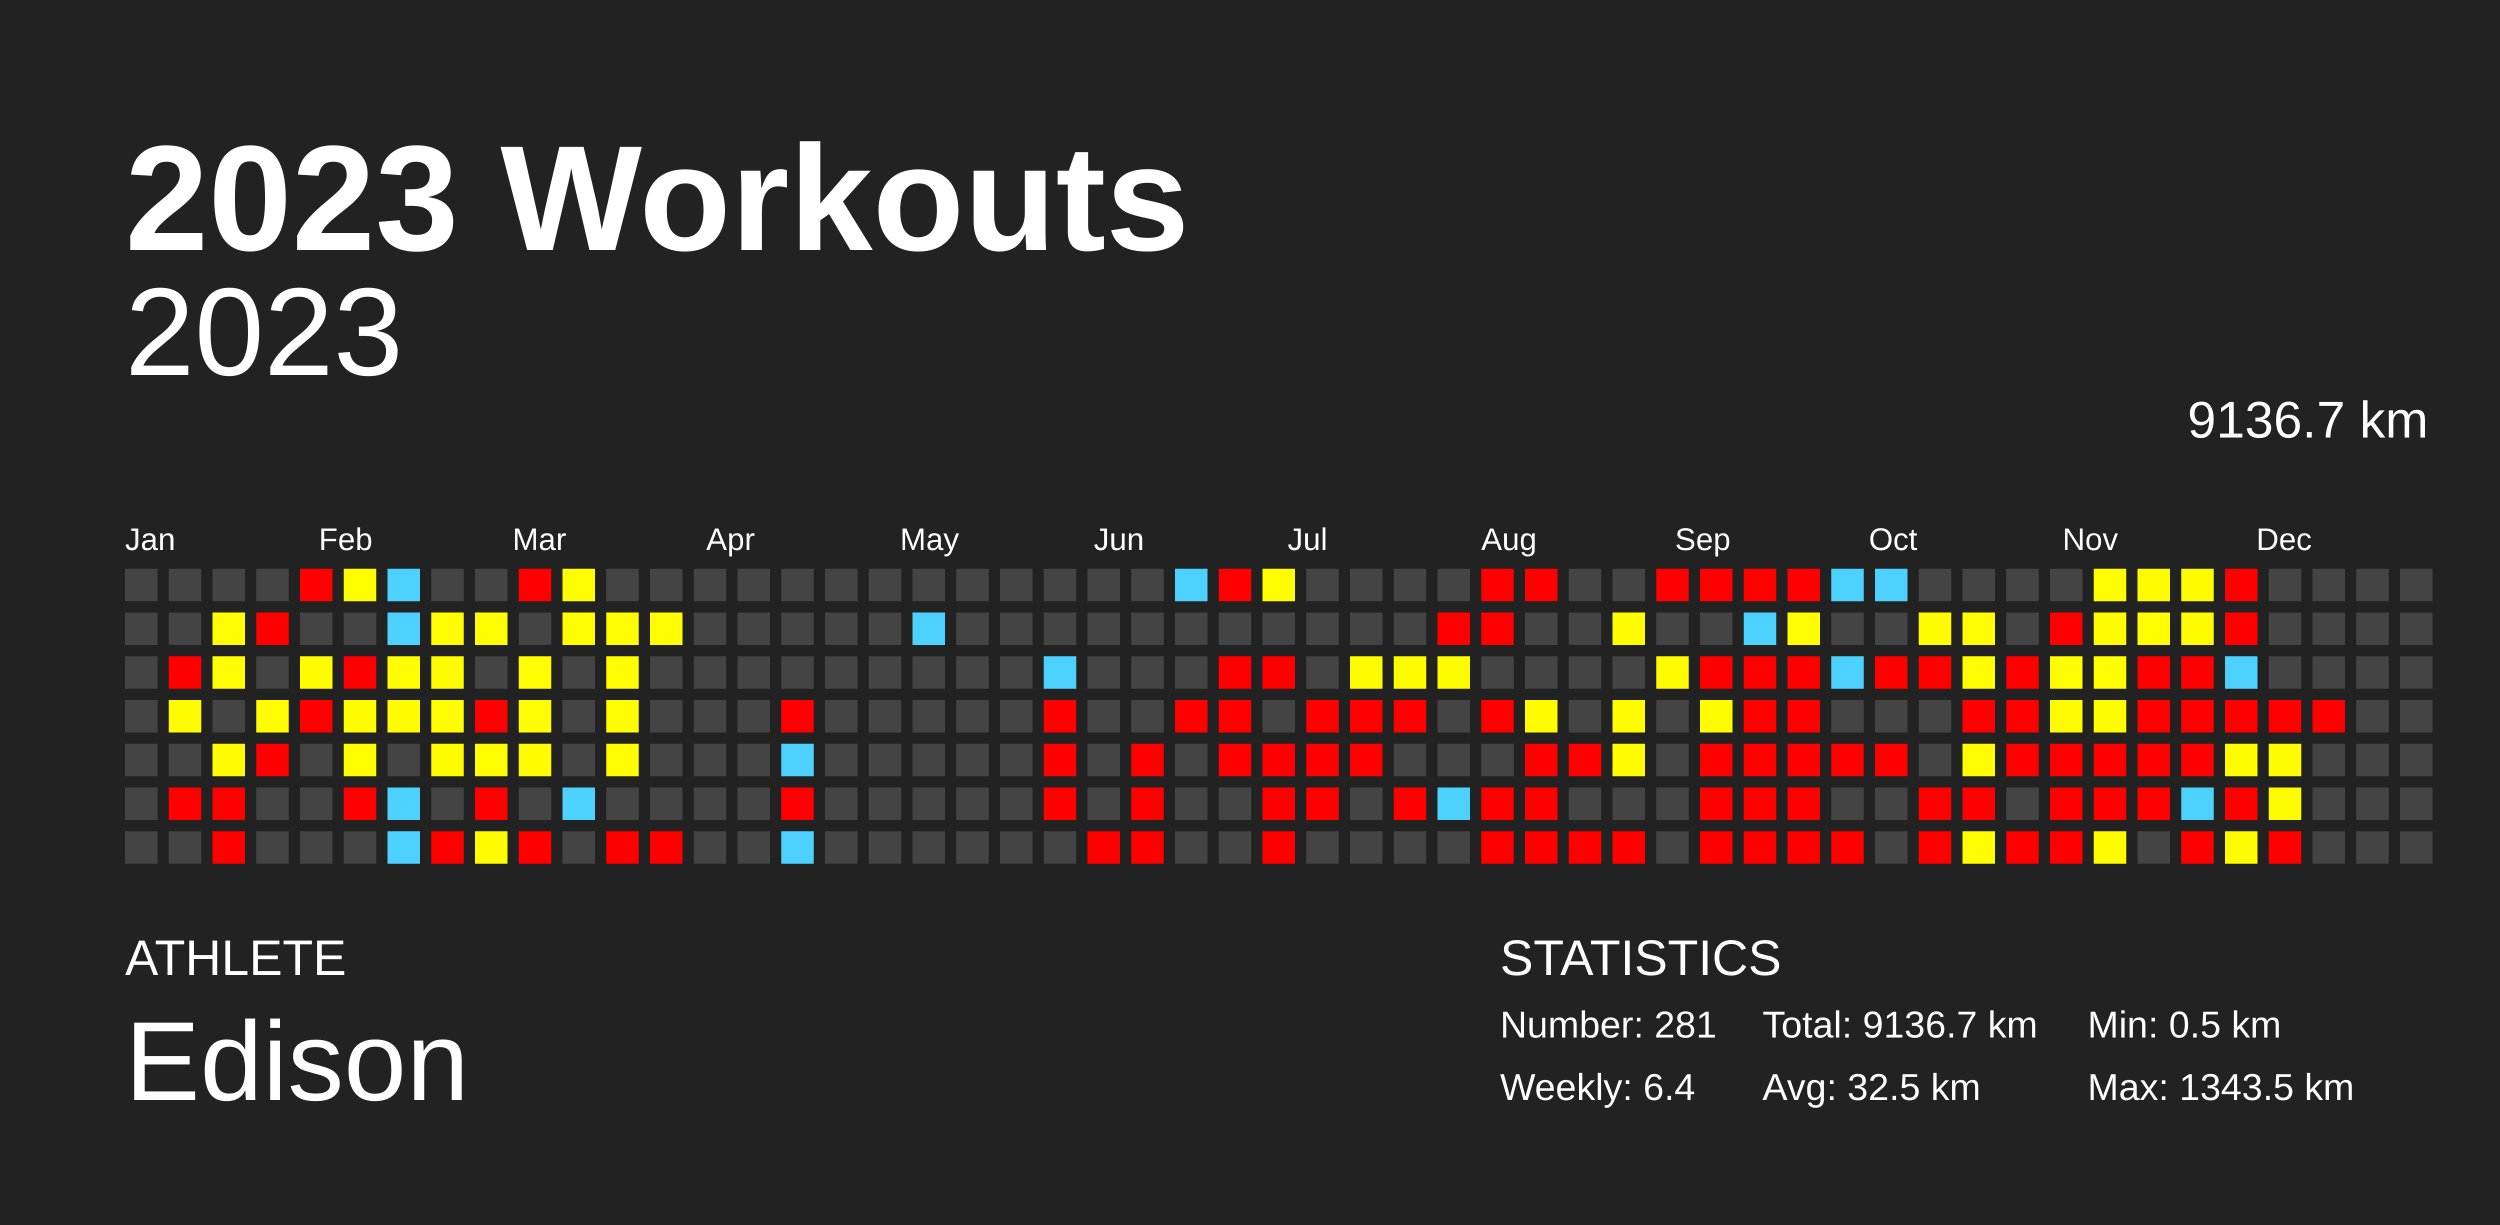
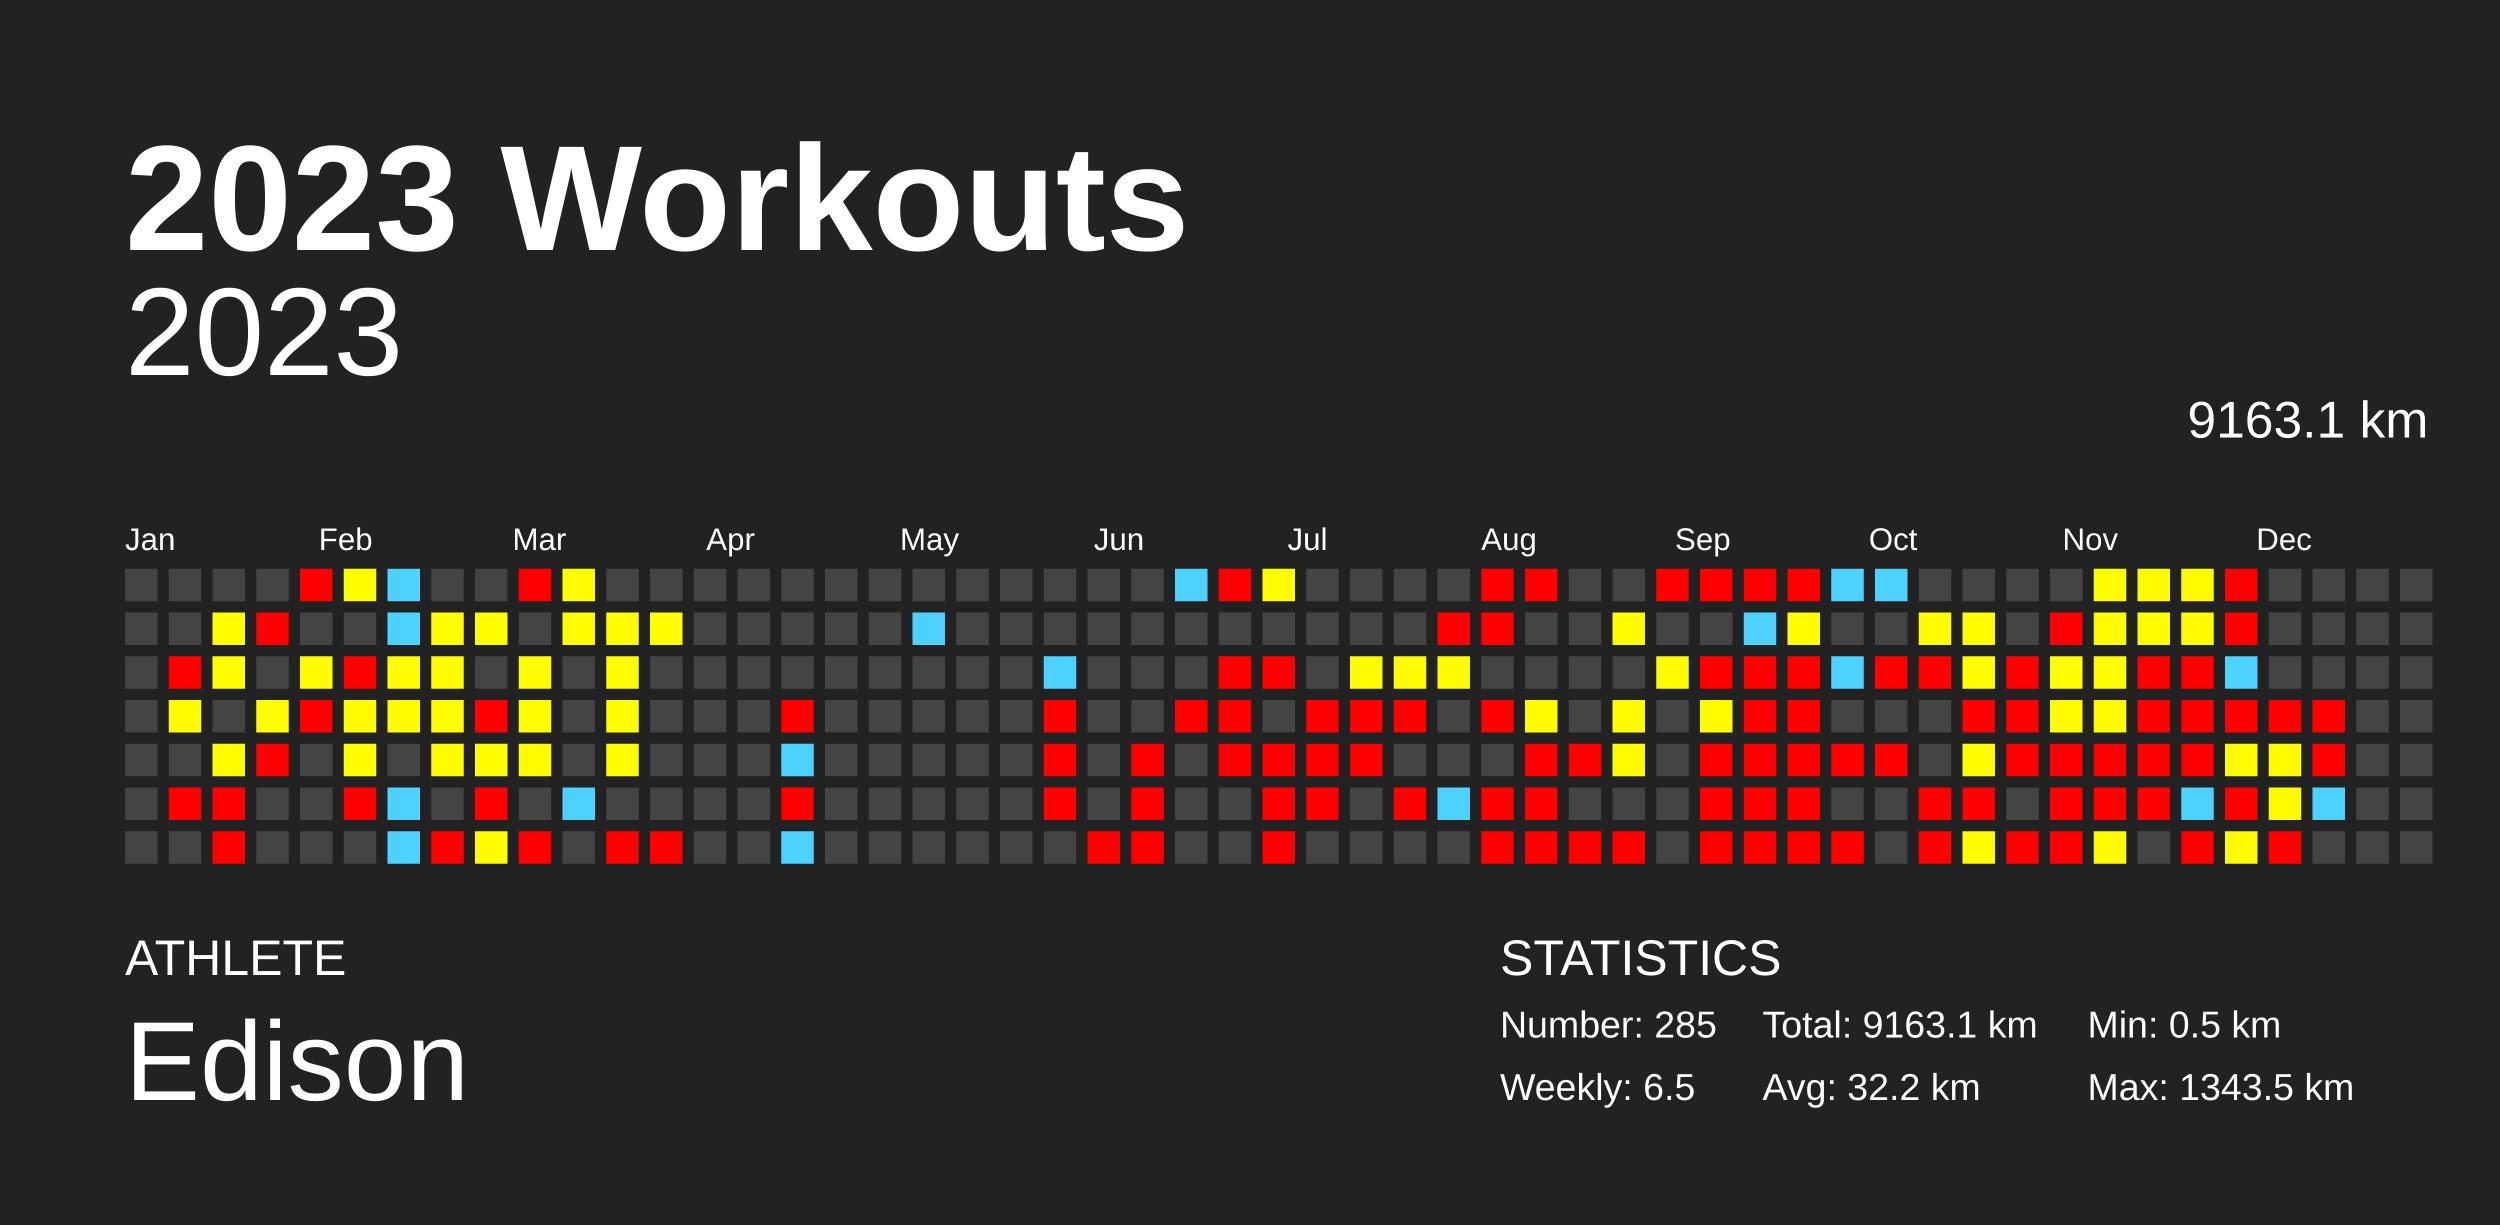
<svg xmlns="http://www.w3.org/2000/svg" baseProfile="full" height="98mm" version="1.1" viewBox="0,0,200,98" width="200mm">
  <defs />
  <rect fill="#222222" height="98" width="200" x="0" y="0" />
  <text fill="#FFFFFF" style="font-size:12px; font-family:Arial; font-weight:bold;" x="10" y="20">2023 Workouts</text>
  <text fill="#FFFFFF" style="font-size:4px; font-family:Arial" x="10" y="78">ATHLETE</text>
  <text fill="#FFFFFF" style="font-size:9px; font-family:Arial" x="10" y="88">Edison</text>
  <text fill="#FFFFFF" style="font-size:4px; font-family:Arial" x="120" y="78">STATISTICS</text>
-   <text fill="#FFFFFF" style="font-size:3px; font-family:Arial" x="120" y="83">Number: 281</text>
-   <text fill="#FFFFFF" style="font-size:3px; font-family:Arial" x="120" y="88">Weekly: 6.4</text>
-   <text fill="#FFFFFF" style="font-size:3px; font-family:Arial" x="141" y="83">Total: 9136.7 km</text>
-   <text fill="#FFFFFF" style="font-size:3px; font-family:Arial" x="141" y="88">Avg: 32.5 km</text>
+   <text fill="#FFFFFF" style="font-size:3px; font-family:Arial" x="120" y="83">Number: 285</text>
+   <text fill="#FFFFFF" style="font-size:3px; font-family:Arial" x="120" y="88">Weekly: 6.5</text>
+   <text fill="#FFFFFF" style="font-size:3px; font-family:Arial" x="141" y="83">Total: 9163.1 km</text>
+   <text fill="#FFFFFF" style="font-size:3px; font-family:Arial" x="141" y="88">Avg: 32.2 km</text>
  <text fill="#FFFFFF" style="font-size:3px; font-family:Arial" x="167" y="83">Min: 0.5 km</text>
  <text fill="#FFFFFF" style="font-size:3px; font-family:Arial" x="167" y="88">Max: 1343.5 km</text>
  <text alignment-baseline="hanging" fill="#FFFFFF" style="font-size:10.0px; font-family:Arial;" x="10" y="30">2023</text>
-   <text alignment-baseline="hanging" fill="#FFFFFF" style="font-size:4.125px; font-family:Arial;" x="175" y="35">9136.7 km</text>
+   <text alignment-baseline="hanging" fill="#FFFFFF" style="font-size:4.125px; font-family:Arial;" x="175" y="35">9163.1 km</text>
  <text fill="#FFFFFF" style="font-size:2.5px; font-family:Arial" x="10.0" y="44">Jan</text>
  <text fill="#FFFFFF" style="font-size:2.5px; font-family:Arial" x="25.5" y="44">Feb</text>
  <text fill="#FFFFFF" style="font-size:2.5px; font-family:Arial" x="41.0" y="44">Mar</text>
  <text fill="#FFFFFF" style="font-size:2.5px; font-family:Arial" x="56.5" y="44">Apr</text>
  <text fill="#FFFFFF" style="font-size:2.5px; font-family:Arial" x="72.0" y="44">May</text>
  <text fill="#FFFFFF" style="font-size:2.5px; font-family:Arial" x="87.5" y="44">Jun</text>
  <text fill="#FFFFFF" style="font-size:2.5px; font-family:Arial" x="103.0" y="44">Jul</text>
  <text fill="#FFFFFF" style="font-size:2.5px; font-family:Arial" x="118.5" y="44">Aug</text>
  <text fill="#FFFFFF" style="font-size:2.5px; font-family:Arial" x="134.0" y="44">Sep</text>
  <text fill="#FFFFFF" style="font-size:2.5px; font-family:Arial" x="149.5" y="44">Oct</text>
  <text fill="#FFFFFF" style="font-size:2.5px; font-family:Arial" x="165.0" y="44">Nov</text>
  <text fill="#FFFFFF" style="font-size:2.5px; font-family:Arial" x="180.5" y="44">Dec</text>
  <rect fill="#444444" height="2.6" width="2.6" x="10.0" y="45.5" />
  <rect fill="#444444" height="2.6" width="2.6" x="10.0" y="49.0" />
  <rect fill="#444444" height="2.6" width="2.6" x="10.0" y="52.5" />
  <rect fill="#444444" height="2.6" width="2.6" x="10.0" y="56.0" />
  <rect fill="#444444" height="2.6" width="2.6" x="10.0" y="59.5" />
  <rect fill="#444444" height="2.6" width="2.6" x="10.0" y="63.0" />
  <rect fill="#444444" height="2.6" width="2.6" x="10.0" y="66.5" />
  <rect fill="#444444" height="2.6" width="2.6" x="13.5" y="45.5" />
  <rect fill="#444444" height="2.6" width="2.6" x="13.5" y="49.0" />
  <rect fill="red" height="2.6" width="2.6" x="13.5" y="52.5" />
  <rect fill="#fffc00" height="2.6" width="2.6" x="13.5" y="56.0" />
  <rect fill="#444444" height="2.6" width="2.6" x="13.5" y="59.5" />
  <rect fill="red" height="2.6" width="2.6" x="13.5" y="63.0" />
  <rect fill="#444444" height="2.6" width="2.6" x="13.5" y="66.5" />
  <rect fill="#444444" height="2.6" width="2.6" x="17.0" y="45.5" />
  <rect fill="#fffd00" height="2.6" width="2.6" x="17.0" y="49.0" />
  <rect fill="#fffd00" height="2.6" width="2.6" x="17.0" y="52.5" />
  <rect fill="#444444" height="2.6" width="2.6" x="17.0" y="56.0" />
  <rect fill="#fffc00" height="2.6" width="2.6" x="17.0" y="59.5" />
  <rect fill="red" height="2.6" width="2.6" x="17.0" y="63.0" />
  <rect fill="red" height="2.6" width="2.6" x="17.0" y="66.5" />
  <rect fill="#444444" height="2.6" width="2.6" x="20.5" y="45.5" />
  <rect fill="red" height="2.6" width="2.6" x="20.5" y="49.0" />
  <rect fill="#444444" height="2.6" width="2.6" x="20.5" y="52.5" />
  <rect fill="#fffd00" height="2.6" width="2.6" x="20.5" y="56.0" />
  <rect fill="red" height="2.6" width="2.6" x="20.5" y="59.5" />
  <rect fill="#444444" height="2.6" width="2.6" x="20.5" y="63.0" />
  <rect fill="#444444" height="2.6" width="2.6" x="20.5" y="66.5" />
  <rect fill="red" height="2.6" width="2.6" x="24.0" y="45.5" />
  <rect fill="#444444" height="2.6" width="2.6" x="24.0" y="49.0" />
  <rect fill="#fffc00" height="2.6" width="2.6" x="24.0" y="52.5" />
  <rect fill="red" height="2.6" width="2.6" x="24.0" y="56.0" />
  <rect fill="#444444" height="2.6" width="2.6" x="24.0" y="59.5" />
  <rect fill="#444444" height="2.6" width="2.6" x="24.0" y="63.0" />
  <rect fill="#444444" height="2.6" width="2.6" x="24.0" y="66.5" />
  <rect fill="#fffd00" height="2.6" width="2.6" x="27.5" y="45.5" />
  <rect fill="#444444" height="2.6" width="2.6" x="27.5" y="49.0" />
  <rect fill="red" height="2.6" width="2.6" x="27.5" y="52.5" />
  <rect fill="#fffc00" height="2.6" width="2.6" x="27.5" y="56.0" />
  <rect fill="#fffd00" height="2.6" width="2.6" x="27.5" y="59.5" />
  <rect fill="red" height="2.6" width="2.6" x="27.5" y="63.0" />
  <rect fill="#444444" height="2.6" width="2.6" x="27.5" y="66.5" />
  <rect fill="#4dd2ff" height="2.6" width="2.6" x="31.0" y="45.5" />
  <rect fill="#4dd2ff" height="2.6" width="2.6" x="31.0" y="49.0" />
  <rect fill="#fffd00" height="2.6" width="2.6" x="31.0" y="52.5" />
  <rect fill="#fffc00" height="2.6" width="2.6" x="31.0" y="56.0" />
  <rect fill="#444444" height="2.6" width="2.6" x="31.0" y="59.5" />
  <rect fill="#4dd2ff" height="2.6" width="2.6" x="31.0" y="63.0" />
  <rect fill="#4dd2ff" height="2.6" width="2.6" x="31.0" y="66.5" />
  <rect fill="#444444" height="2.6" width="2.6" x="34.5" y="45.5" />
  <rect fill="#fffd00" height="2.6" width="2.6" x="34.5" y="49.0" />
  <rect fill="#fffc00" height="2.6" width="2.6" x="34.5" y="52.5" />
  <rect fill="#fffd00" height="2.6" width="2.6" x="34.5" y="56.0" />
  <rect fill="#fffc00" height="2.6" width="2.6" x="34.5" y="59.5" />
  <rect fill="#444444" height="2.6" width="2.6" x="34.5" y="63.0" />
  <rect fill="red" height="2.6" width="2.6" x="34.5" y="66.5" />
  <rect fill="#444444" height="2.6" width="2.6" x="38.0" y="45.5" />
  <rect fill="#fffd00" height="2.6" width="2.6" x="38.0" y="49.0" />
  <rect fill="#444444" height="2.6" width="2.6" x="38.0" y="52.5" />
  <rect fill="red" height="2.6" width="2.6" x="38.0" y="56.0" />
  <rect fill="#fffd00" height="2.6" width="2.6" x="38.0" y="59.5" />
  <rect fill="red" height="2.6" width="2.6" x="38.0" y="63.0" />
  <rect fill="#fffc00" height="2.6" width="2.6" x="38.0" y="66.5" />
  <rect fill="red" height="2.6" width="2.6" x="41.5" y="45.5" />
  <rect fill="#444444" height="2.6" width="2.6" x="41.5" y="49.0" />
  <rect fill="#fffd00" height="2.6" width="2.6" x="41.5" y="52.5" />
  <rect fill="#fffd00" height="2.6" width="2.6" x="41.5" y="56.0" />
  <rect fill="#fffc00" height="2.6" width="2.6" x="41.5" y="59.5" />
  <rect fill="#444444" height="2.6" width="2.6" x="41.5" y="63.0" />
  <rect fill="red" height="2.6" width="2.6" x="41.5" y="66.5" />
  <rect fill="#fffd00" height="2.6" width="2.6" x="45.0" y="45.5" />
  <rect fill="#fffd00" height="2.6" width="2.6" x="45.0" y="49.0" />
  <rect fill="#444444" height="2.6" width="2.6" x="45.0" y="52.5" />
  <rect fill="#444444" height="2.6" width="2.6" x="45.0" y="56.0" />
  <rect fill="#444444" height="2.6" width="2.6" x="45.0" y="59.5" />
  <rect fill="#4dd2ff" height="2.6" width="2.6" x="45.0" y="63.0" />
  <rect fill="#444444" height="2.6" width="2.6" x="45.0" y="66.5" />
  <rect fill="#444444" height="2.6" width="2.6" x="48.5" y="45.5" />
  <rect fill="#fffd00" height="2.6" width="2.6" x="48.5" y="49.0" />
  <rect fill="#fffd00" height="2.6" width="2.6" x="48.5" y="52.5" />
  <rect fill="#fffd00" height="2.6" width="2.6" x="48.5" y="56.0" />
  <rect fill="#fffd00" height="2.6" width="2.6" x="48.5" y="59.5" />
  <rect fill="#444444" height="2.6" width="2.6" x="48.5" y="63.0" />
  <rect fill="red" height="2.6" width="2.6" x="48.5" y="66.5" />
  <rect fill="#444444" height="2.6" width="2.6" x="52.0" y="45.5" />
  <rect fill="#fffd00" height="2.6" width="2.6" x="52.0" y="49.0" />
  <rect fill="#444444" height="2.6" width="2.6" x="52.0" y="52.5" />
  <rect fill="#444444" height="2.6" width="2.6" x="52.0" y="56.0" />
  <rect fill="#444444" height="2.6" width="2.6" x="52.0" y="59.5" />
  <rect fill="#444444" height="2.6" width="2.6" x="52.0" y="63.0" />
  <rect fill="red" height="2.6" width="2.6" x="52.0" y="66.5" />
  <rect fill="#444444" height="2.6" width="2.6" x="55.5" y="45.5" />
  <rect fill="#444444" height="2.6" width="2.6" x="55.5" y="49.0" />
  <rect fill="#444444" height="2.6" width="2.6" x="55.5" y="52.5" />
  <rect fill="#444444" height="2.6" width="2.6" x="55.5" y="56.0" />
  <rect fill="#444444" height="2.6" width="2.6" x="55.5" y="59.5" />
  <rect fill="#444444" height="2.6" width="2.6" x="55.5" y="63.0" />
  <rect fill="#444444" height="2.6" width="2.6" x="55.5" y="66.5" />
  <rect fill="#444444" height="2.6" width="2.6" x="59.0" y="45.5" />
  <rect fill="#444444" height="2.6" width="2.6" x="59.0" y="49.0" />
  <rect fill="#444444" height="2.6" width="2.6" x="59.0" y="52.5" />
  <rect fill="#444444" height="2.6" width="2.6" x="59.0" y="56.0" />
  <rect fill="#444444" height="2.6" width="2.6" x="59.0" y="59.5" />
  <rect fill="#444444" height="2.6" width="2.6" x="59.0" y="63.0" />
  <rect fill="#444444" height="2.6" width="2.6" x="59.0" y="66.5" />
  <rect fill="#444444" height="2.6" width="2.6" x="62.5" y="45.5" />
  <rect fill="#444444" height="2.6" width="2.6" x="62.5" y="49.0" />
  <rect fill="#444444" height="2.6" width="2.6" x="62.5" y="52.5" />
  <rect fill="red" height="2.6" width="2.6" x="62.5" y="56.0" />
  <rect fill="#4dd2ff" height="2.6" width="2.6" x="62.5" y="59.5" />
  <rect fill="red" height="2.6" width="2.6" x="62.5" y="63.0" />
  <rect fill="#4dd2ff" height="2.6" width="2.6" x="62.5" y="66.5" />
  <rect fill="#444444" height="2.6" width="2.6" x="66.0" y="45.5" />
  <rect fill="#444444" height="2.6" width="2.6" x="66.0" y="49.0" />
  <rect fill="#444444" height="2.6" width="2.6" x="66.0" y="52.5" />
  <rect fill="#444444" height="2.6" width="2.6" x="66.0" y="56.0" />
  <rect fill="#444444" height="2.6" width="2.6" x="66.0" y="59.5" />
  <rect fill="#444444" height="2.6" width="2.6" x="66.0" y="63.0" />
  <rect fill="#444444" height="2.6" width="2.6" x="66.0" y="66.5" />
  <rect fill="#444444" height="2.6" width="2.6" x="69.5" y="45.5" />
  <rect fill="#444444" height="2.6" width="2.6" x="69.5" y="49.0" />
  <rect fill="#444444" height="2.6" width="2.6" x="69.5" y="52.5" />
  <rect fill="#444444" height="2.6" width="2.6" x="69.5" y="56.0" />
  <rect fill="#444444" height="2.6" width="2.6" x="69.5" y="59.5" />
  <rect fill="#444444" height="2.6" width="2.6" x="69.5" y="63.0" />
  <rect fill="#444444" height="2.6" width="2.6" x="69.5" y="66.5" />
  <rect fill="#444444" height="2.6" width="2.6" x="73.0" y="45.5" />
  <rect fill="#4dd2ff" height="2.6" width="2.6" x="73.0" y="49.0" />
  <rect fill="#444444" height="2.6" width="2.6" x="73.0" y="52.5" />
  <rect fill="#444444" height="2.6" width="2.6" x="73.0" y="56.0" />
  <rect fill="#444444" height="2.6" width="2.6" x="73.0" y="59.5" />
  <rect fill="#444444" height="2.6" width="2.6" x="73.0" y="63.0" />
  <rect fill="#444444" height="2.6" width="2.6" x="73.0" y="66.5" />
  <rect fill="#444444" height="2.6" width="2.6" x="76.5" y="45.5" />
  <rect fill="#444444" height="2.6" width="2.6" x="76.5" y="49.0" />
  <rect fill="#444444" height="2.6" width="2.6" x="76.5" y="52.5" />
  <rect fill="#444444" height="2.6" width="2.6" x="76.5" y="56.0" />
  <rect fill="#444444" height="2.6" width="2.6" x="76.5" y="59.5" />
  <rect fill="#444444" height="2.6" width="2.6" x="76.5" y="63.0" />
  <rect fill="#444444" height="2.6" width="2.6" x="76.5" y="66.5" />
  <rect fill="#444444" height="2.6" width="2.6" x="80.0" y="45.5" />
  <rect fill="#444444" height="2.6" width="2.6" x="80.0" y="49.0" />
  <rect fill="#444444" height="2.6" width="2.6" x="80.0" y="52.5" />
  <rect fill="#444444" height="2.6" width="2.6" x="80.0" y="56.0" />
  <rect fill="#444444" height="2.6" width="2.6" x="80.0" y="59.5" />
  <rect fill="#444444" height="2.6" width="2.6" x="80.0" y="63.0" />
  <rect fill="#444444" height="2.6" width="2.6" x="80.0" y="66.5" />
  <rect fill="#444444" height="2.6" width="2.6" x="83.5" y="45.5" />
  <rect fill="#444444" height="2.6" width="2.6" x="83.5" y="49.0" />
  <rect fill="#4dd2ff" height="2.6" width="2.6" x="83.5" y="52.5" />
  <rect fill="red" height="2.6" width="2.6" x="83.5" y="56.0" />
  <rect fill="red" height="2.6" width="2.6" x="83.5" y="59.5" />
  <rect fill="red" height="2.6" width="2.6" x="83.5" y="63.0" />
  <rect fill="#444444" height="2.6" width="2.6" x="83.5" y="66.5" />
  <rect fill="#444444" height="2.6" width="2.6" x="87.0" y="45.5" />
  <rect fill="#444444" height="2.6" width="2.6" x="87.0" y="49.0" />
  <rect fill="#444444" height="2.6" width="2.6" x="87.0" y="52.5" />
  <rect fill="#444444" height="2.6" width="2.6" x="87.0" y="56.0" />
  <rect fill="#444444" height="2.6" width="2.6" x="87.0" y="59.5" />
  <rect fill="#444444" height="2.6" width="2.6" x="87.0" y="63.0" />
  <rect fill="red" height="2.6" width="2.6" x="87.0" y="66.5" />
  <rect fill="#444444" height="2.6" width="2.6" x="90.5" y="45.5" />
  <rect fill="#444444" height="2.6" width="2.6" x="90.5" y="49.0" />
  <rect fill="#444444" height="2.6" width="2.6" x="90.5" y="52.5" />
  <rect fill="#444444" height="2.6" width="2.6" x="90.5" y="56.0" />
  <rect fill="red" height="2.6" width="2.6" x="90.5" y="59.5" />
  <rect fill="red" height="2.6" width="2.6" x="90.5" y="63.0" />
  <rect fill="red" height="2.6" width="2.6" x="90.5" y="66.5" />
  <rect fill="#4dd2ff" height="2.6" width="2.6" x="94.0" y="45.5" />
  <rect fill="#444444" height="2.6" width="2.6" x="94.0" y="49.0" />
  <rect fill="#444444" height="2.6" width="2.6" x="94.0" y="52.5" />
  <rect fill="red" height="2.6" width="2.6" x="94.0" y="56.0" />
  <rect fill="#444444" height="2.6" width="2.6" x="94.0" y="59.5" />
  <rect fill="#444444" height="2.6" width="2.6" x="94.0" y="63.0" />
  <rect fill="#444444" height="2.6" width="2.6" x="94.0" y="66.5" />
  <rect fill="red" height="2.6" width="2.6" x="97.5" y="45.5" />
  <rect fill="#444444" height="2.6" width="2.6" x="97.5" y="49.0" />
  <rect fill="red" height="2.6" width="2.6" x="97.5" y="52.5" />
  <rect fill="red" height="2.6" width="2.6" x="97.5" y="56.0" />
  <rect fill="red" height="2.6" width="2.6" x="97.5" y="59.5" />
  <rect fill="#444444" height="2.6" width="2.6" x="97.5" y="63.0" />
  <rect fill="#444444" height="2.6" width="2.6" x="97.5" y="66.5" />
  <rect fill="#fffd00" height="2.6" width="2.6" x="101.0" y="45.5" />
  <rect fill="#444444" height="2.6" width="2.6" x="101.0" y="49.0" />
  <rect fill="red" height="2.6" width="2.6" x="101.0" y="52.5" />
  <rect fill="#444444" height="2.6" width="2.6" x="101.0" y="56.0" />
  <rect fill="red" height="2.6" width="2.6" x="101.0" y="59.5" />
  <rect fill="red" height="2.6" width="2.6" x="101.0" y="63.0" />
  <rect fill="red" height="2.6" width="2.6" x="101.0" y="66.5" />
  <rect fill="#444444" height="2.6" width="2.6" x="104.5" y="45.5" />
  <rect fill="#444444" height="2.6" width="2.6" x="104.5" y="49.0" />
  <rect fill="#444444" height="2.6" width="2.6" x="104.5" y="52.5" />
  <rect fill="red" height="2.6" width="2.6" x="104.5" y="56.0" />
  <rect fill="red" height="2.6" width="2.6" x="104.5" y="59.5" />
  <rect fill="red" height="2.6" width="2.6" x="104.5" y="63.0" />
  <rect fill="#444444" height="2.6" width="2.6" x="104.5" y="66.5" />
  <rect fill="#444444" height="2.6" width="2.6" x="108.0" y="45.5" />
  <rect fill="#444444" height="2.6" width="2.6" x="108.0" y="49.0" />
  <rect fill="#fffc00" height="2.6" width="2.6" x="108.0" y="52.5" />
  <rect fill="red" height="2.6" width="2.6" x="108.0" y="56.0" />
  <rect fill="red" height="2.6" width="2.6" x="108.0" y="59.5" />
  <rect fill="#444444" height="2.6" width="2.6" x="108.0" y="63.0" />
  <rect fill="#444444" height="2.6" width="2.6" x="108.0" y="66.5" />
  <rect fill="#444444" height="2.6" width="2.6" x="111.5" y="45.5" />
  <rect fill="#444444" height="2.6" width="2.6" x="111.5" y="49.0" />
  <rect fill="#fffc00" height="2.6" width="2.6" x="111.5" y="52.5" />
  <rect fill="red" height="2.6" width="2.6" x="111.5" y="56.0" />
  <rect fill="#444444" height="2.6" width="2.6" x="111.5" y="59.5" />
  <rect fill="red" height="2.6" width="2.6" x="111.5" y="63.0" />
  <rect fill="#444444" height="2.6" width="2.6" x="111.5" y="66.5" />
  <rect fill="#444444" height="2.6" width="2.6" x="115.0" y="45.5" />
  <rect fill="red" height="2.6" width="2.6" x="115.0" y="49.0" />
  <rect fill="#fffc00" height="2.6" width="2.6" x="115.0" y="52.5" />
  <rect fill="#444444" height="2.6" width="2.6" x="115.0" y="56.0" />
  <rect fill="#444444" height="2.6" width="2.6" x="115.0" y="59.5" />
  <rect fill="#4dd2ff" height="2.6" width="2.6" x="115.0" y="63.0" />
  <rect fill="#444444" height="2.6" width="2.6" x="115.0" y="66.5" />
  <rect fill="red" height="2.6" width="2.6" x="118.5" y="45.5" />
  <rect fill="red" height="2.6" width="2.6" x="118.5" y="49.0" />
  <rect fill="#444444" height="2.6" width="2.6" x="118.5" y="52.5" />
  <rect fill="red" height="2.6" width="2.6" x="118.5" y="56.0" />
  <rect fill="#444444" height="2.6" width="2.6" x="118.5" y="59.5" />
  <rect fill="red" height="2.6" width="2.6" x="118.5" y="63.0" />
  <rect fill="red" height="2.6" width="2.6" x="118.5" y="66.5" />
  <rect fill="red" height="2.6" width="2.6" x="122.0" y="45.5" />
  <rect fill="#444444" height="2.6" width="2.6" x="122.0" y="49.0" />
  <rect fill="#444444" height="2.6" width="2.6" x="122.0" y="52.5" />
  <rect fill="#fffc00" height="2.6" width="2.6" x="122.0" y="56.0" />
  <rect fill="red" height="2.6" width="2.6" x="122.0" y="59.5" />
  <rect fill="red" height="2.6" width="2.6" x="122.0" y="63.0" />
  <rect fill="red" height="2.6" width="2.6" x="122.0" y="66.5" />
  <rect fill="#444444" height="2.6" width="2.6" x="125.5" y="45.5" />
  <rect fill="#444444" height="2.6" width="2.6" x="125.5" y="49.0" />
  <rect fill="#444444" height="2.6" width="2.6" x="125.5" y="52.5" />
  <rect fill="#444444" height="2.6" width="2.6" x="125.5" y="56.0" />
  <rect fill="red" height="2.6" width="2.6" x="125.5" y="59.5" />
  <rect fill="#444444" height="2.6" width="2.6" x="125.5" y="63.0" />
  <rect fill="red" height="2.6" width="2.6" x="125.5" y="66.5" />
  <rect fill="#444444" height="2.6" width="2.6" x="129.0" y="45.5" />
  <rect fill="#fffc00" height="2.6" width="2.6" x="129.0" y="49.0" />
  <rect fill="#444444" height="2.6" width="2.6" x="129.0" y="52.5" />
  <rect fill="#fffc00" height="2.6" width="2.6" x="129.0" y="56.0" />
  <rect fill="#fffc00" height="2.6" width="2.6" x="129.0" y="59.5" />
  <rect fill="#444444" height="2.6" width="2.6" x="129.0" y="63.0" />
  <rect fill="red" height="2.6" width="2.6" x="129.0" y="66.5" />
  <rect fill="red" height="2.6" width="2.6" x="132.5" y="45.5" />
  <rect fill="#444444" height="2.6" width="2.6" x="132.5" y="49.0" />
  <rect fill="#fffc00" height="2.6" width="2.6" x="132.5" y="52.5" />
  <rect fill="#444444" height="2.6" width="2.6" x="132.5" y="56.0" />
  <rect fill="#444444" height="2.6" width="2.6" x="132.5" y="59.5" />
  <rect fill="#444444" height="2.6" width="2.6" x="132.5" y="63.0" />
  <rect fill="#444444" height="2.6" width="2.6" x="132.5" y="66.5" />
  <rect fill="red" height="2.6" width="2.6" x="136.0" y="45.5" />
  <rect fill="#444444" height="2.6" width="2.6" x="136.0" y="49.0" />
  <rect fill="red" height="2.6" width="2.6" x="136.0" y="52.5" />
  <rect fill="#fffc00" height="2.6" width="2.6" x="136.0" y="56.0" />
  <rect fill="red" height="2.6" width="2.6" x="136.0" y="59.5" />
  <rect fill="red" height="2.6" width="2.6" x="136.0" y="63.0" />
  <rect fill="red" height="2.6" width="2.6" x="136.0" y="66.5" />
  <rect fill="red" height="2.6" width="2.6" x="139.5" y="45.5" />
  <rect fill="#4dd2ff" height="2.6" width="2.6" x="139.5" y="49.0" />
  <rect fill="red" height="2.6" width="2.6" x="139.5" y="52.5" />
  <rect fill="red" height="2.6" width="2.6" x="139.5" y="56.0" />
  <rect fill="red" height="2.6" width="2.6" x="139.5" y="59.5" />
  <rect fill="red" height="2.6" width="2.6" x="139.5" y="63.0" />
  <rect fill="red" height="2.6" width="2.6" x="139.5" y="66.5" />
  <rect fill="red" height="2.6" width="2.6" x="143.0" y="45.5" />
  <rect fill="#fffd00" height="2.6" width="2.6" x="143.0" y="49.0" />
  <rect fill="red" height="2.6" width="2.6" x="143.0" y="52.5" />
  <rect fill="red" height="2.6" width="2.6" x="143.0" y="56.0" />
  <rect fill="red" height="2.6" width="2.6" x="143.0" y="59.5" />
  <rect fill="red" height="2.6" width="2.6" x="143.0" y="63.0" />
  <rect fill="red" height="2.6" width="2.6" x="143.0" y="66.5" />
  <rect fill="#4dd2ff" height="2.6" width="2.6" x="146.5" y="45.5" />
  <rect fill="#444444" height="2.6" width="2.6" x="146.5" y="49.0" />
  <rect fill="#4dd2ff" height="2.6" width="2.6" x="146.5" y="52.5" />
  <rect fill="#444444" height="2.6" width="2.6" x="146.5" y="56.0" />
  <rect fill="red" height="2.6" width="2.6" x="146.5" y="59.5" />
  <rect fill="#444444" height="2.6" width="2.6" x="146.5" y="63.0" />
  <rect fill="red" height="2.6" width="2.6" x="146.5" y="66.5" />
  <rect fill="#4dd2ff" height="2.6" width="2.6" x="150.0" y="45.5" />
  <rect fill="#444444" height="2.6" width="2.6" x="150.0" y="49.0" />
  <rect fill="red" height="2.6" width="2.6" x="150.0" y="52.5" />
  <rect fill="#444444" height="2.6" width="2.6" x="150.0" y="56.0" />
  <rect fill="red" height="2.6" width="2.6" x="150.0" y="59.5" />
  <rect fill="#444444" height="2.6" width="2.6" x="150.0" y="63.0" />
  <rect fill="#444444" height="2.6" width="2.6" x="150.0" y="66.5" />
  <rect fill="#444444" height="2.6" width="2.6" x="153.5" y="45.5" />
  <rect fill="#fffc00" height="2.6" width="2.6" x="153.5" y="49.0" />
  <rect fill="red" height="2.6" width="2.6" x="153.5" y="52.5" />
  <rect fill="#444444" height="2.6" width="2.6" x="153.5" y="56.0" />
  <rect fill="#444444" height="2.6" width="2.6" x="153.5" y="59.5" />
  <rect fill="red" height="2.6" width="2.6" x="153.5" y="63.0" />
  <rect fill="red" height="2.6" width="2.6" x="153.5" y="66.5" />
  <rect fill="#444444" height="2.6" width="2.6" x="157.0" y="45.5" />
  <rect fill="#fffd00" height="2.6" width="2.6" x="157.0" y="49.0" />
  <rect fill="#fffd00" height="2.6" width="2.6" x="157.0" y="52.5" />
  <rect fill="red" height="2.6" width="2.6" x="157.0" y="56.0" />
  <rect fill="#fffd00" height="2.6" width="2.6" x="157.0" y="59.5" />
  <rect fill="red" height="2.6" width="2.6" x="157.0" y="63.0" />
  <rect fill="#fffd00" height="2.6" width="2.6" x="157.0" y="66.5" />
  <rect fill="#444444" height="2.6" width="2.6" x="160.5" y="45.5" />
  <rect fill="#444444" height="2.6" width="2.6" x="160.5" y="49.0" />
  <rect fill="red" height="2.6" width="2.6" x="160.5" y="52.5" />
  <rect fill="red" height="2.6" width="2.6" x="160.5" y="56.0" />
  <rect fill="red" height="2.6" width="2.6" x="160.5" y="59.5" />
  <rect fill="#444444" height="2.6" width="2.6" x="160.5" y="63.0" />
  <rect fill="red" height="2.6" width="2.6" x="160.5" y="66.5" />
  <rect fill="#444444" height="2.6" width="2.6" x="164.0" y="45.5" />
  <rect fill="red" height="2.6" width="2.6" x="164.0" y="49.0" />
  <rect fill="#fffd00" height="2.6" width="2.6" x="164.0" y="52.5" />
  <rect fill="#fffc00" height="2.6" width="2.6" x="164.0" y="56.0" />
  <rect fill="red" height="2.6" width="2.6" x="164.0" y="59.5" />
  <rect fill="red" height="2.6" width="2.6" x="164.0" y="63.0" />
  <rect fill="red" height="2.6" width="2.6" x="164.0" y="66.5" />
  <rect fill="#fffd00" height="2.6" width="2.6" x="167.5" y="45.5" />
  <rect fill="#fffc00" height="2.6" width="2.6" x="167.5" y="49.0" />
  <rect fill="#fffd00" height="2.6" width="2.6" x="167.5" y="52.5" />
  <rect fill="#fffc00" height="2.6" width="2.6" x="167.5" y="56.0" />
  <rect fill="red" height="2.6" width="2.6" x="167.5" y="59.5" />
  <rect fill="red" height="2.6" width="2.6" x="167.5" y="63.0" />
  <rect fill="#fffc00" height="2.6" width="2.6" x="167.5" y="66.5" />
  <rect fill="#fffc00" height="2.6" width="2.6" x="171.0" y="45.5" />
  <rect fill="#fffd00" height="2.6" width="2.6" x="171.0" y="49.0" />
  <rect fill="red" height="2.6" width="2.6" x="171.0" y="52.5" />
  <rect fill="red" height="2.6" width="2.6" x="171.0" y="56.0" />
  <rect fill="red" height="2.6" width="2.6" x="171.0" y="59.5" />
  <rect fill="red" height="2.6" width="2.6" x="171.0" y="63.0" />
  <rect fill="#444444" height="2.6" width="2.6" x="171.0" y="66.5" />
  <rect fill="#fffc00" height="2.6" width="2.6" x="174.5" y="45.5" />
  <rect fill="#fffc00" height="2.6" width="2.6" x="174.5" y="49.0" />
  <rect fill="red" height="2.6" width="2.6" x="174.5" y="52.5" />
  <rect fill="red" height="2.6" width="2.6" x="174.5" y="56.0" />
  <rect fill="red" height="2.6" width="2.6" x="174.5" y="59.5" />
  <rect fill="#4dd2ff" height="2.6" width="2.6" x="174.5" y="63.0" />
  <rect fill="red" height="2.6" width="2.6" x="174.5" y="66.5" />
  <rect fill="red" height="2.6" width="2.6" x="178.0" y="45.5" />
  <rect fill="red" height="2.6" width="2.6" x="178.0" y="49.0" />
  <rect fill="#4dd2ff" height="2.6" width="2.6" x="178.0" y="52.5" />
  <rect fill="red" height="2.6" width="2.6" x="178.0" y="56.0" />
  <rect fill="#fffc00" height="2.6" width="2.6" x="178.0" y="59.5" />
  <rect fill="red" height="2.6" width="2.6" x="178.0" y="63.0" />
  <rect fill="#fffb00" height="2.6" width="2.6" x="178.0" y="66.5" />
  <rect fill="#444444" height="2.6" width="2.6" x="181.5" y="45.5" />
  <rect fill="#444444" height="2.6" width="2.6" x="181.5" y="49.0" />
  <rect fill="#444444" height="2.6" width="2.6" x="181.5" y="52.5" />
  <rect fill="red" height="2.6" width="2.6" x="181.5" y="56.0" />
  <rect fill="#fffc00" height="2.6" width="2.6" x="181.5" y="59.5" />
  <rect fill="#fffc00" height="2.6" width="2.6" x="181.5" y="63.0" />
  <rect fill="red" height="2.6" width="2.6" x="181.5" y="66.5" />
  <rect fill="#444444" height="2.6" width="2.6" x="185.0" y="45.5" />
  <rect fill="#444444" height="2.6" width="2.6" x="185.0" y="49.0" />
  <rect fill="#444444" height="2.6" width="2.6" x="185.0" y="52.5" />
  <rect fill="red" height="2.6" width="2.6" x="185.0" y="56.0" />
-   <rect fill="#444444" height="2.6" width="2.6" x="185.0" y="59.5" />
-   <rect fill="#444444" height="2.6" width="2.6" x="185.0" y="63.0" />
+   <rect fill="red" height="2.6" width="2.6" x="185.0" y="59.5" />
+   <rect fill="#4dd2ff" height="2.6" width="2.6" x="185.0" y="63.0" />
  <rect fill="#444444" height="2.6" width="2.6" x="185.0" y="66.5" />
  <rect fill="#444444" height="2.6" width="2.6" x="188.5" y="45.5" />
  <rect fill="#444444" height="2.6" width="2.6" x="188.5" y="49.0" />
  <rect fill="#444444" height="2.6" width="2.6" x="188.5" y="52.5" />
  <rect fill="#444444" height="2.6" width="2.6" x="188.5" y="56.0" />
  <rect fill="#444444" height="2.6" width="2.6" x="188.5" y="59.5" />
  <rect fill="#444444" height="2.6" width="2.6" x="188.5" y="63.0" />
  <rect fill="#444444" height="2.6" width="2.6" x="188.5" y="66.5" />
  <rect fill="#444444" height="2.6" width="2.6" x="192.0" y="45.5" />
  <rect fill="#444444" height="2.6" width="2.6" x="192.0" y="49.0" />
  <rect fill="#444444" height="2.6" width="2.6" x="192.0" y="52.5" />
  <rect fill="#444444" height="2.6" width="2.6" x="192.0" y="56.0" />
  <rect fill="#444444" height="2.6" width="2.6" x="192.0" y="59.5" />
  <rect fill="#444444" height="2.6" width="2.6" x="192.0" y="63.0" />
  <rect fill="#444444" height="2.6" width="2.6" x="192.0" y="66.5" />
</svg>
